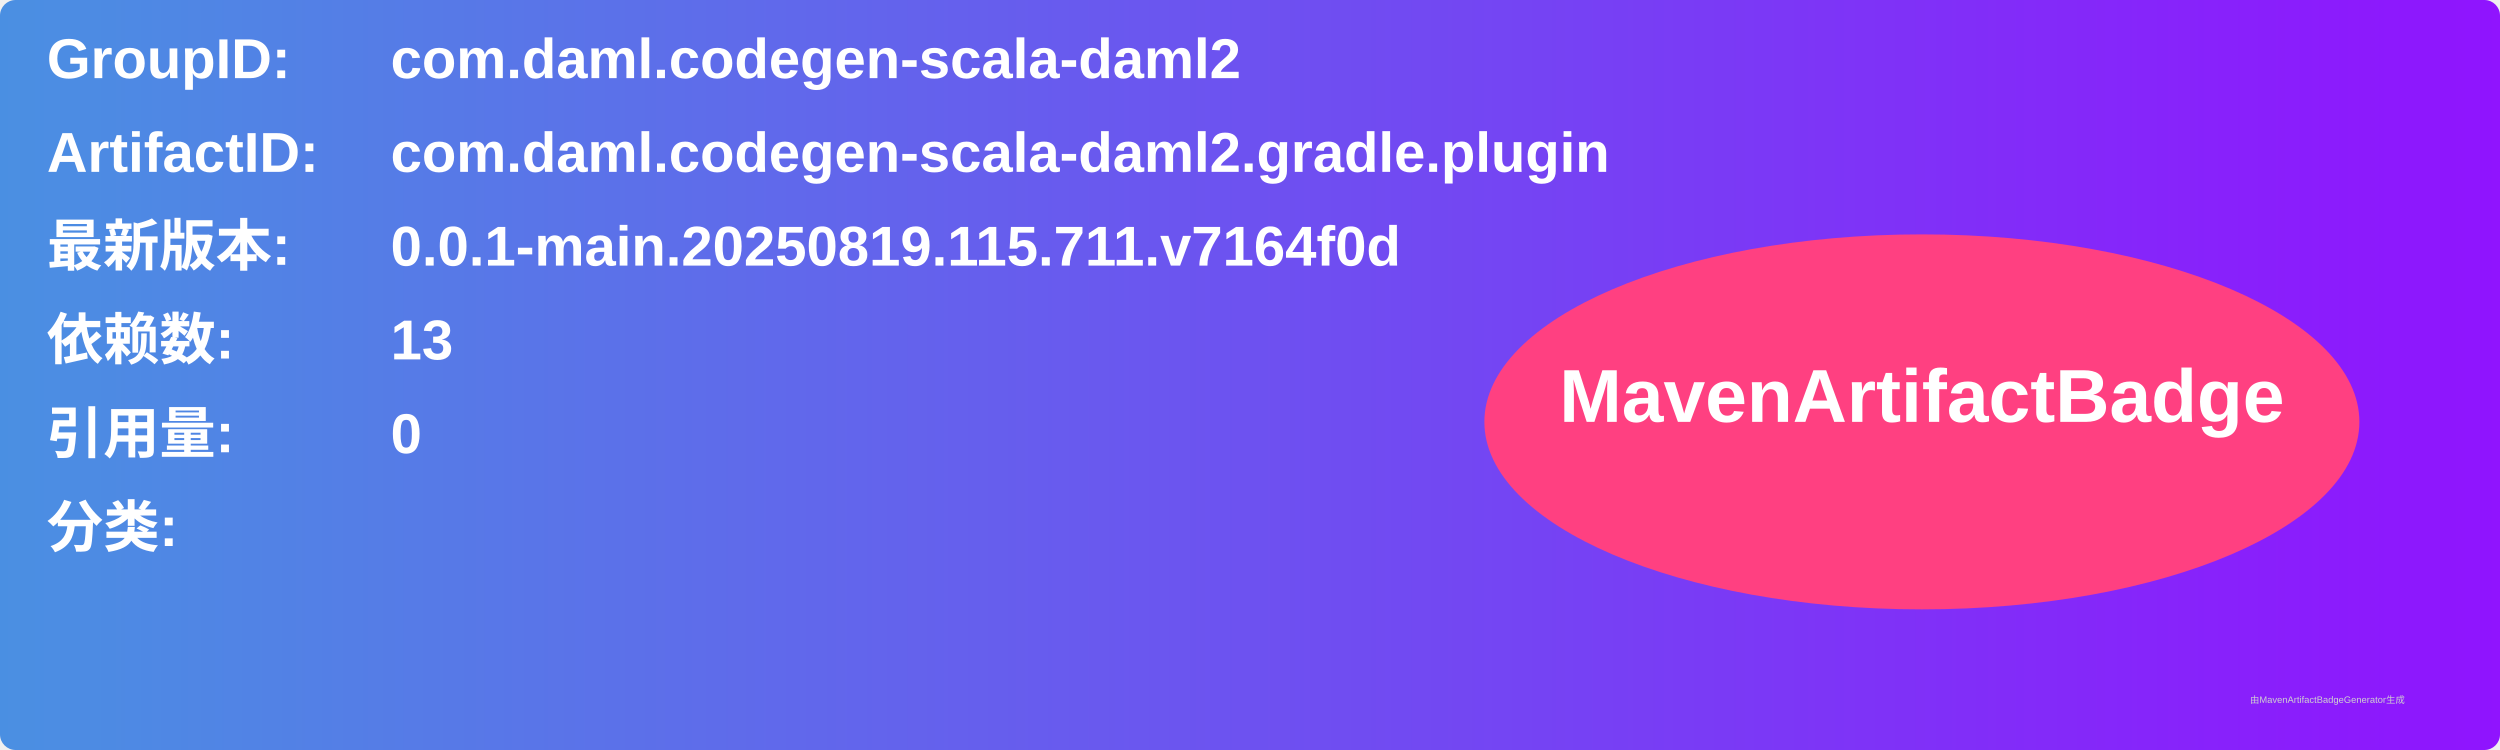
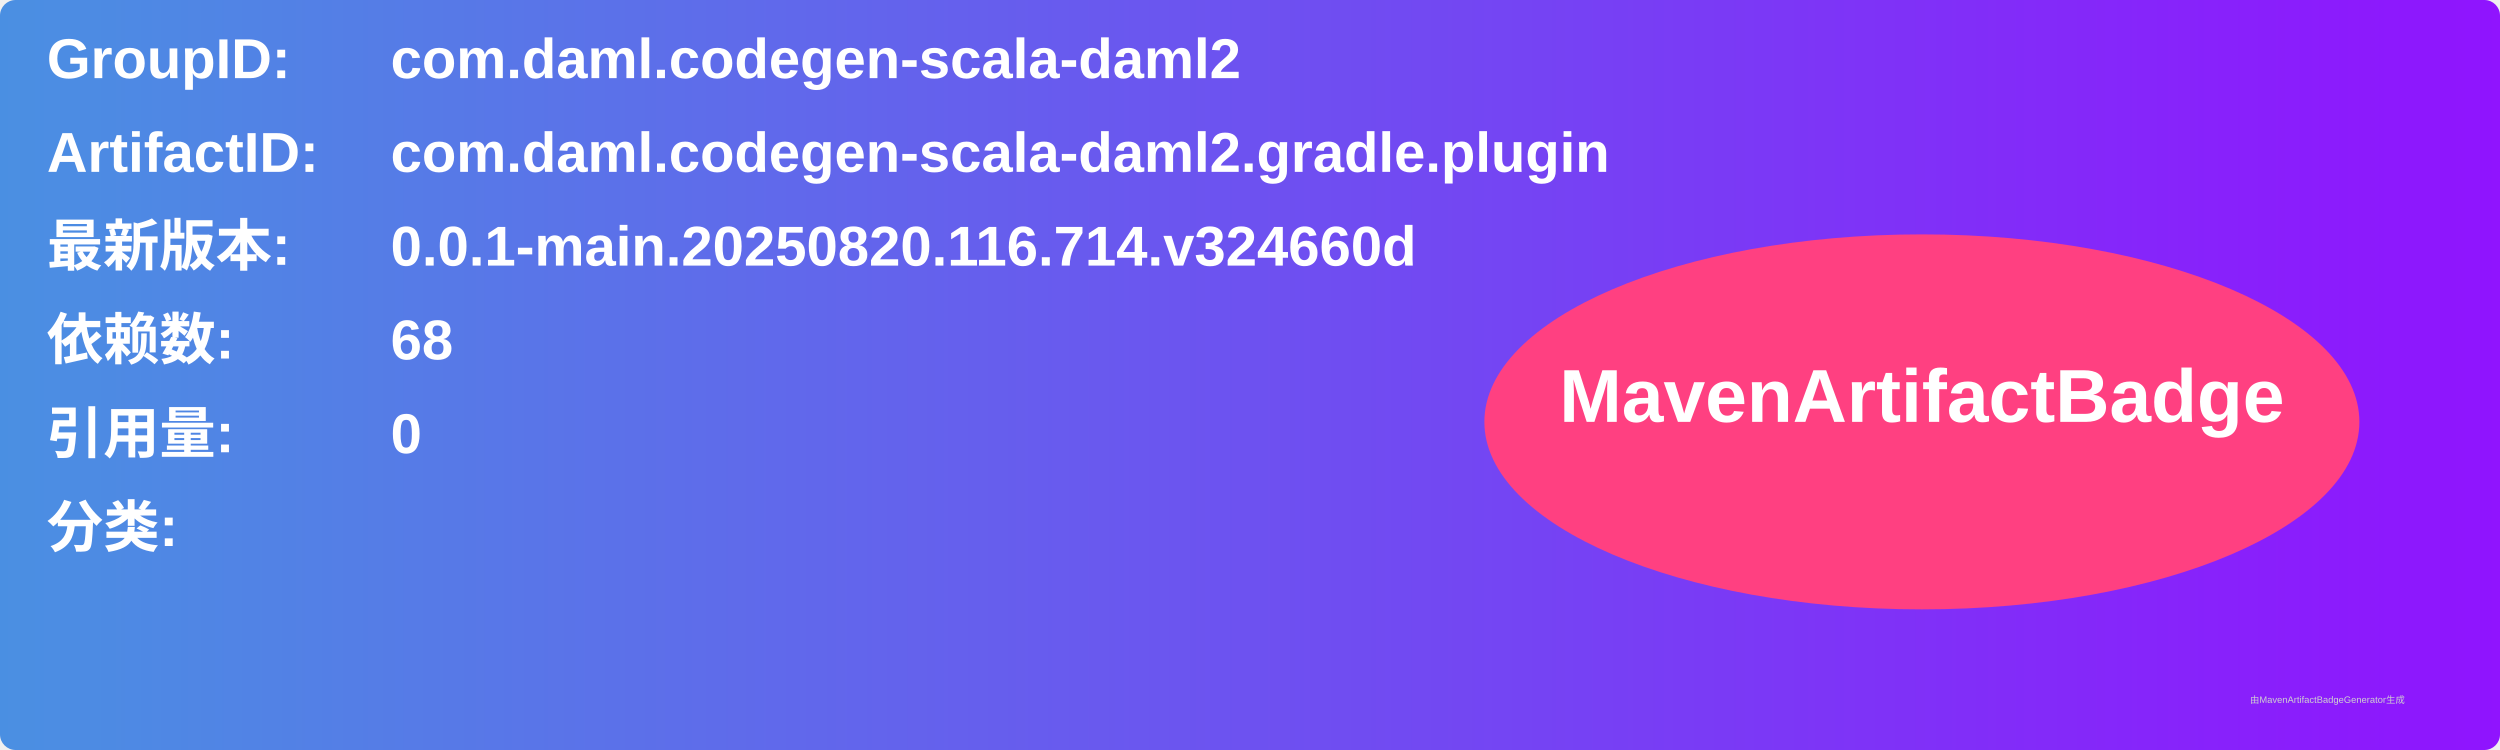
<svg xmlns="http://www.w3.org/2000/svg" width="800" height="240" viewBox="0 0 800 240">
  <linearGradient id="grad" x1="0%" y1="0%" x2="100%" y2="0%">
    <stop offset="0%" stop-color="#4a90e2" />
    <stop offset="100%" stop-color="#9013fe" />
  </linearGradient>
  <rect width="100%" height="100%" rx="5" ry="5" fill="url(#grad)" />
  <g transform="translate(15, 15)">
    <text x="0" y="10" font-family="Arial" font-size="18" fill="white" font-weight="bold" width="260">GroupID:</text>
    <text x="110" y="10" font-family="Arial" font-size="18" fill="white" font-weight="bold" width="460">com.daml.codegen-scala-daml2</text>
    <text x="0" y="40" font-family="Arial" font-size="18" fill="white" font-weight="bold" width="260">ArtifactID:</text>
    <text x="110" y="40" font-family="Arial" font-size="18" fill="white" font-weight="bold" width="460">com.daml.codegen-scala-daml2.gradle.plugin</text>
    <text x="0" y="70" font-family="Arial" font-size="18" fill="white" font-weight="bold">最新版本:</text>
    <text x="110" y="70" font-family="Arial" font-size="18" fill="white" font-weight="bold">
-       <tspan font-weight="bold">0.0.1-main.20250819.115.711.v7164f0d</tspan>
+       <tspan font-weight="bold">0.0.1-main.20250820.116.714.v324660d</tspan>
    </text>
    <text x="0" y="100" font-family="Arial" font-size="18" fill="white" font-weight="bold">依赖数: </text>
    <text x="110" y="100" font-family="Arial" font-size="18" fill="white">
-       <tspan font-weight="bold">13</tspan>
+       <tspan font-weight="bold">68</tspan>
    </text>
    <text x="0" y="130" font-family="Arial" font-size="18" fill="white" font-weight="bold">引用量: </text>
    <text x="110" y="130" font-family="Arial" font-size="18" fill="white">
      <tspan font-weight="bold">0</tspan>
    </text>
    <text x="0" y="160" font-family="Arial" font-size="18" fill="white" font-weight="bold">分类:</text>
    <text x="10" y="190" font-family="Arial" font-size="10" fill="white">
      <tspan font-weight="bold" />
    </text>
    <ellipse cx="600" cy="120" rx="140" ry="60" fill="#ff4081" />
    <text x="600" y="120" text-anchor="middle" font-family="Arial" font-size="24" fill="white" font-weight="bold">MavenArtifactBadge</text>
  </g>
  <text x="720" y="225" font-family="Arial" font-size="3" fill="#d0d0d0">由MavenArtifactBadgeGenerator生成</text>
</svg>
